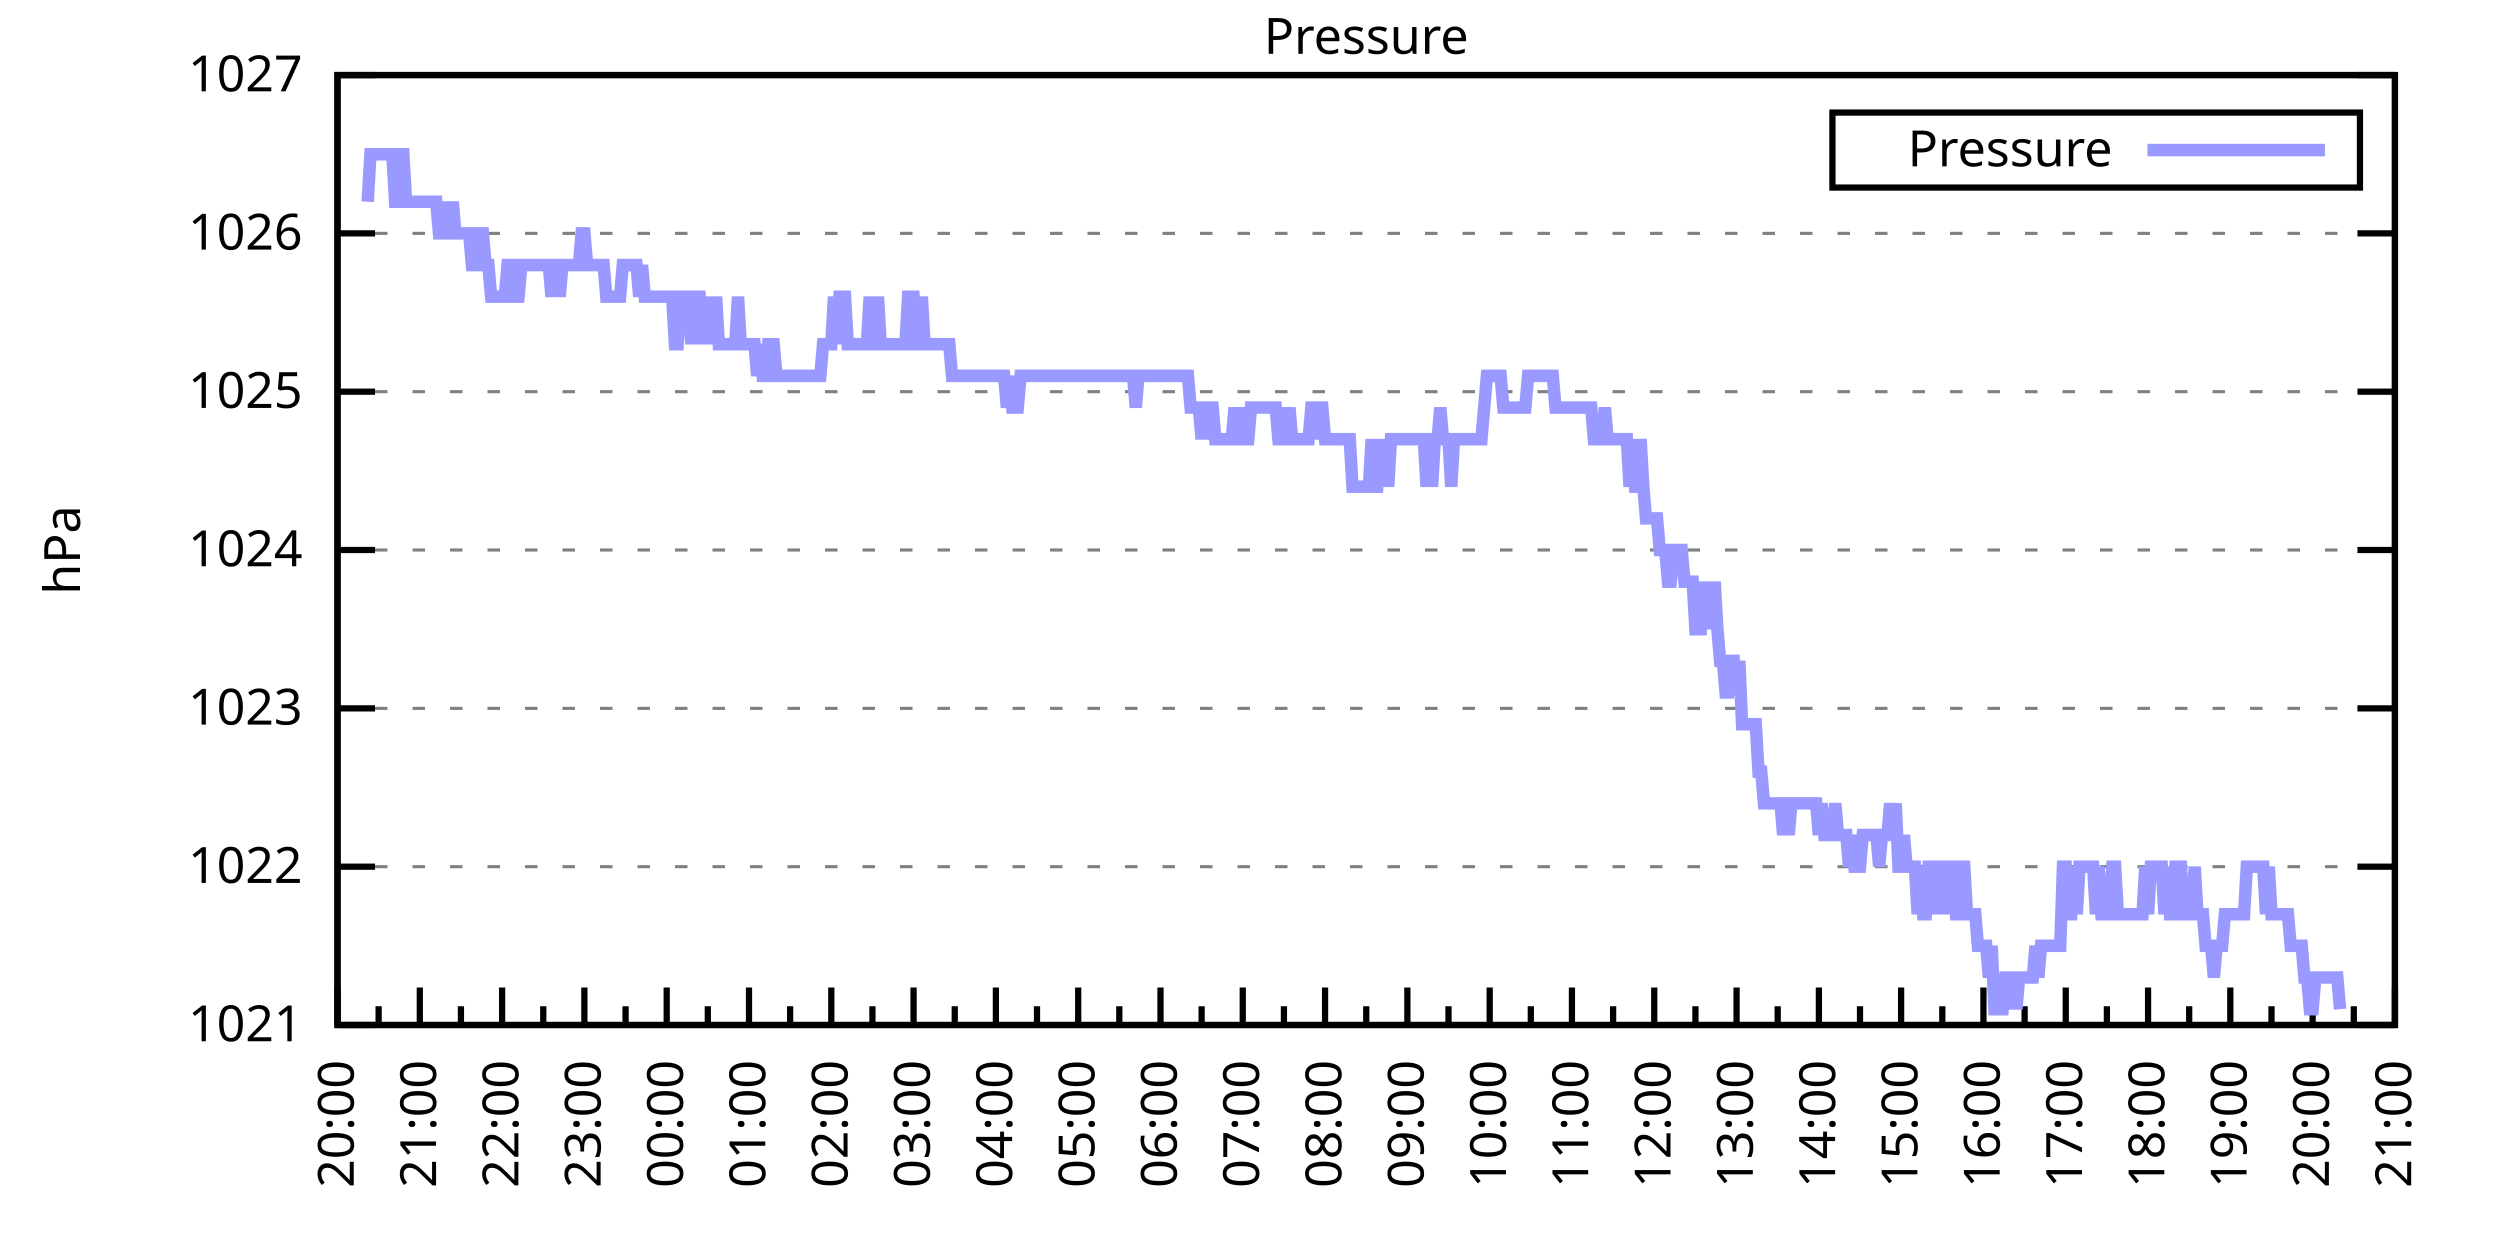
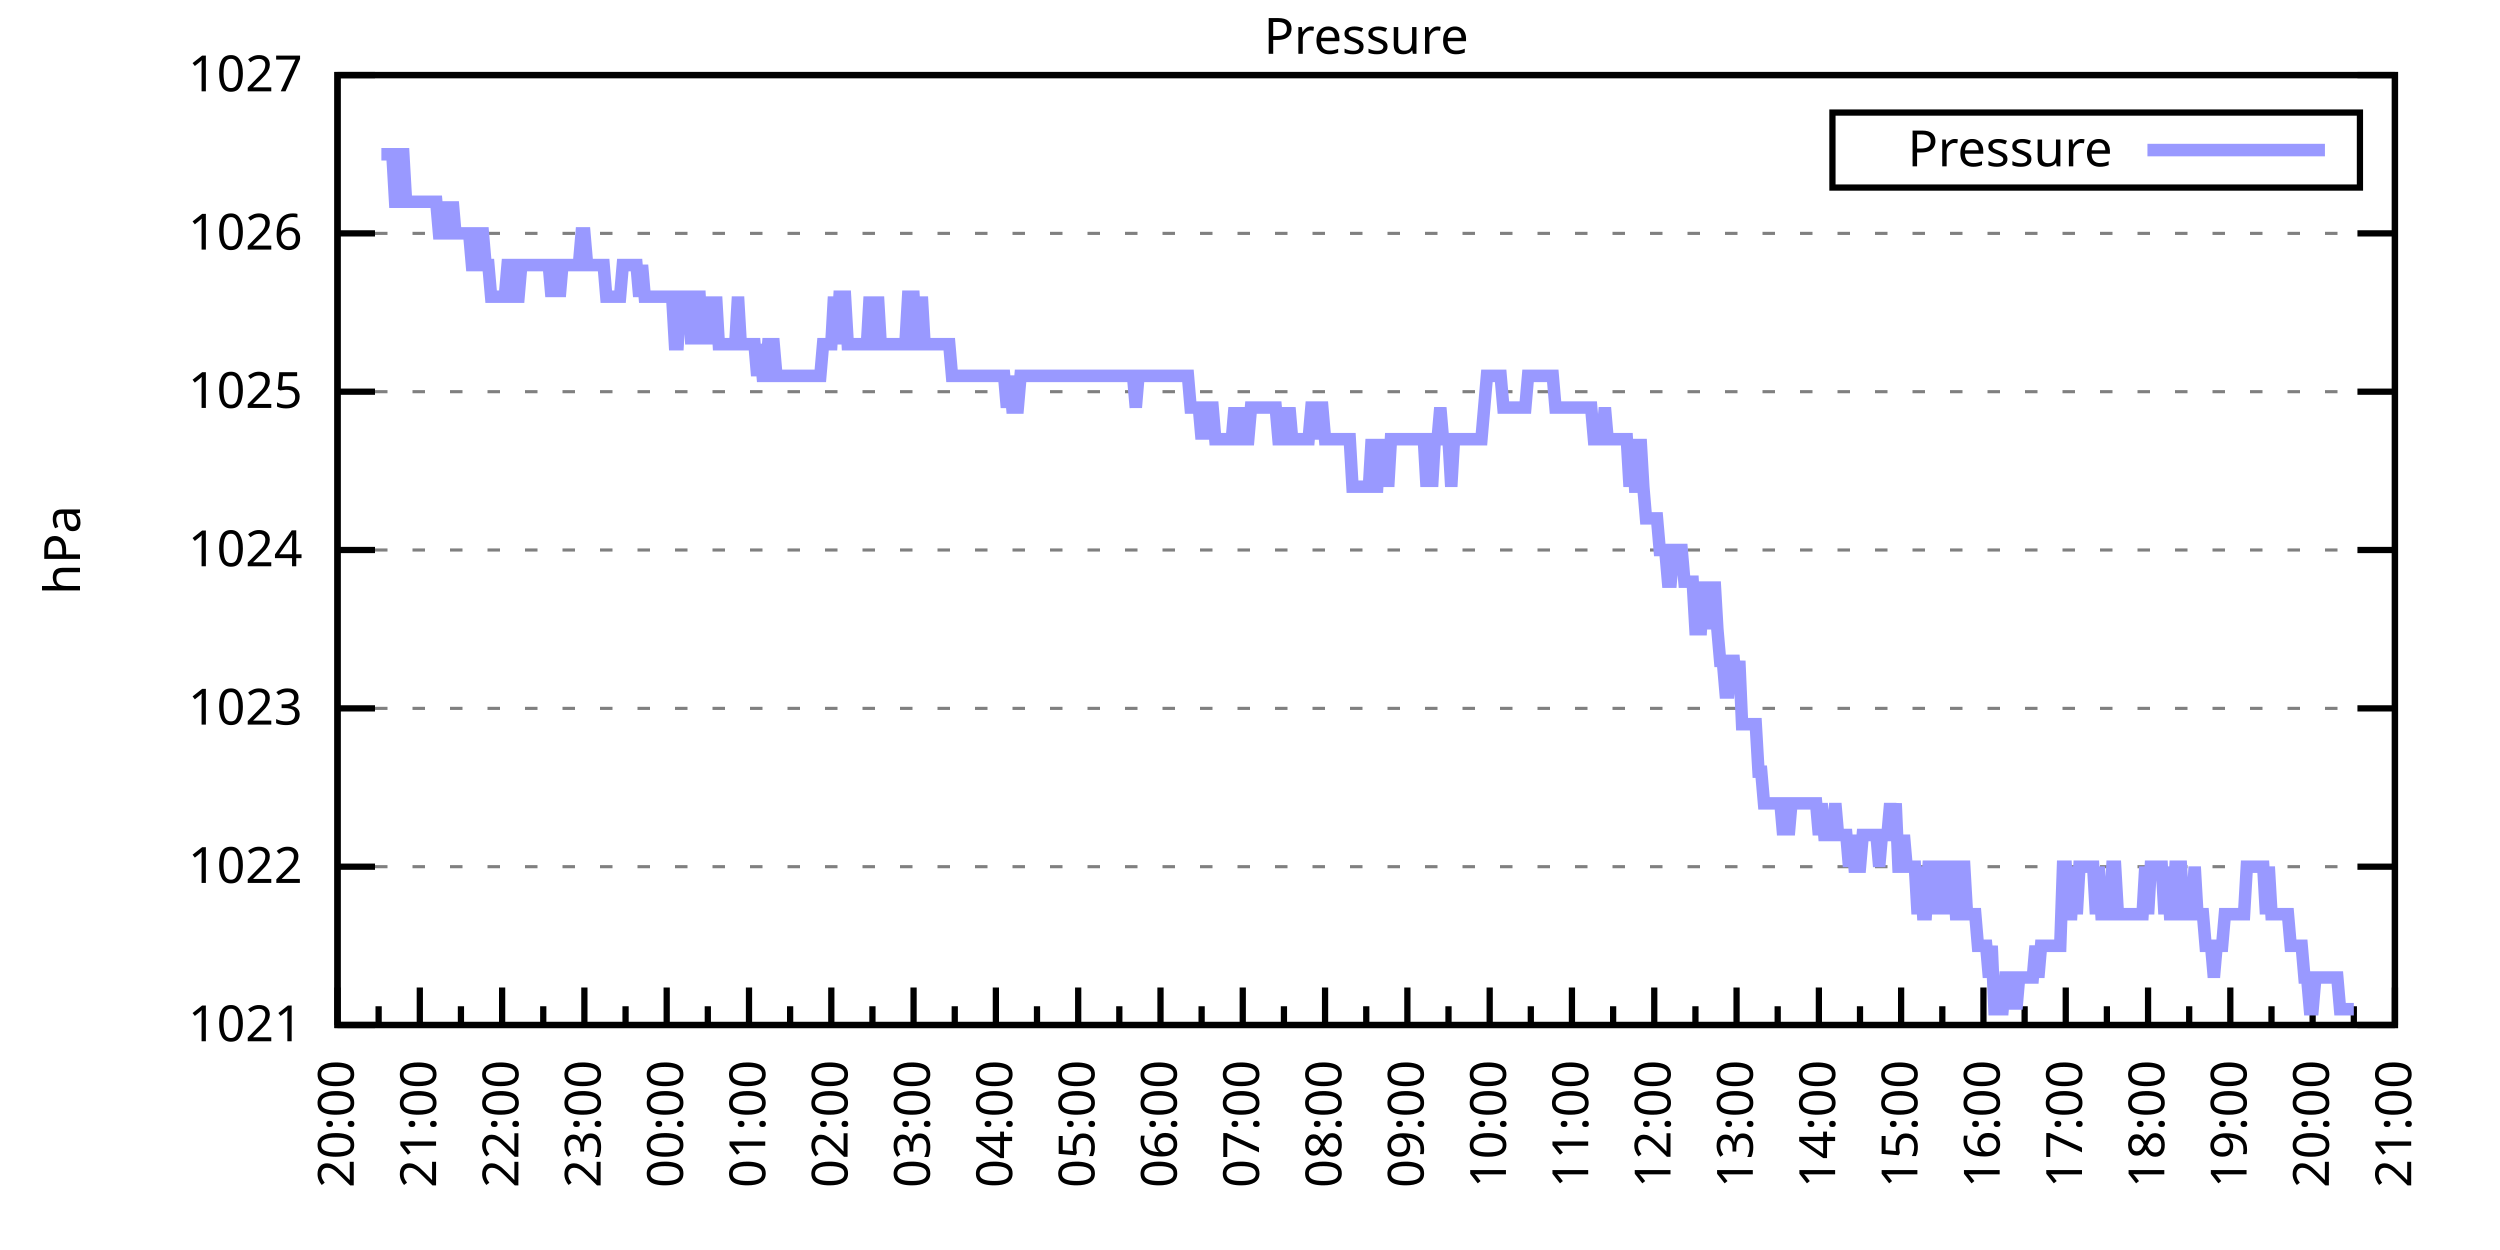
<svg xmlns="http://www.w3.org/2000/svg" xmlns:xlink="http://www.w3.org/1999/xlink" width="400" height="200" viewBox="0 0 400 200">
  <g id="gnuplot_canvas">
    <rect x="0" y="0" width="400" height="200" fill="none" />
    <defs>
      <circle id="gpDot" r="0.5" stroke-width="0.5" stroke="currentColor" />
      <path id="gpPt0" stroke-width="0.333" stroke="currentColor" d="M-1,0 h2 M0,-1 v2" />
      <path id="gpPt1" stroke-width="0.333" stroke="currentColor" d="M-1,-1 L1,1 M1,-1 L-1,1" />
      <path id="gpPt2" stroke-width="0.333" stroke="currentColor" d="M-1,0 L1,0 M0,-1 L0,1 M-1,-1 L1,1 M-1,1 L1,-1" />
      <rect id="gpPt3" stroke-width="0.333" stroke="currentColor" x="-1" y="-1" width="2" height="2" />
      <rect id="gpPt4" stroke-width="0.333" stroke="currentColor" fill="currentColor" x="-1" y="-1" width="2" height="2" />
      <circle id="gpPt5" stroke-width="0.333" stroke="currentColor" cx="0" cy="0" r="1" />
      <use xlink:href="#gpPt5" id="gpPt6" fill="currentColor" stroke="none" />
      <path id="gpPt7" stroke-width="0.333" stroke="currentColor" d="M0,-1.33 L-1.33,0.67 L1.33,0.67 z" />
      <use xlink:href="#gpPt7" id="gpPt8" fill="currentColor" stroke="none" />
      <use xlink:href="#gpPt7" id="gpPt9" stroke="currentColor" transform="rotate(180)" />
      <use xlink:href="#gpPt9" id="gpPt10" fill="currentColor" stroke="none" />
      <use xlink:href="#gpPt3" id="gpPt11" stroke="currentColor" transform="rotate(45)" />
      <use xlink:href="#gpPt11" id="gpPt12" fill="currentColor" stroke="none" />
      <path id="gpPt13" stroke-width="0.333" stroke="currentColor" d="M0,1.330 L1.265,0.411 L0.782,-1.067 L-0.782,-1.076 L-1.265,0.411 z" />
      <use xlink:href="#gpPt13" id="gpPt14" fill="currentColor" stroke="none" />
      <filter id="textbox" filterUnits="objectBoundingBox" x="0" y="0" height="1" width="1">
        <feFlood flood-color="white" flood-opacity="1" result="bgnd" />
        <feComposite in="SourceGraphic" in2="bgnd" operator="atop" />
      </filter>
      <filter id="greybox" filterUnits="objectBoundingBox" x="0" y="0" height="1" width="1">
        <feFlood flood-color="lightgrey" flood-opacity="1" result="grey" />
        <feComposite in="SourceGraphic" in2="grey" operator="atop" />
      </filter>
    </defs>
    <g fill="none" color="white" stroke="currentColor" stroke-width="1.00" stroke-linecap="butt" stroke-linejoin="miter">
</g>
    <g fill="none" color="black" stroke="currentColor" stroke-width="1.00" stroke-linecap="butt" stroke-linejoin="miter">
      <g stroke="none" shape-rendering="crispEdges">
        <polygon fill="rgb(255, 255, 255)" points="54.00,164.00 383.18,164.00 383.18,12.02 54.00,12.02 " />
      </g>
    </g>
    <g fill="none" color="black" stroke="currentColor" stroke-width="1.00" stroke-linecap="butt" stroke-linejoin="miter">
</g>
    <g fill="none" color="black" stroke="black" stroke-width="0.50" stroke-linecap="butt" stroke-linejoin="miter">
</g>
    <g fill="none" color="gray" stroke="currentColor" stroke-width="0.50" stroke-linecap="butt" stroke-linejoin="miter">
      <path stroke="gray" stroke-dasharray="2,4" class="gridline" d="M54.00,164.00 L383.19,164.00  " />
    </g>
    <g fill="none" color="gray" stroke="gray" stroke-width="1.00" stroke-linecap="butt" stroke-linejoin="miter">
</g>
    <g fill="none" color="black" stroke="currentColor" stroke-width="1.00" stroke-linecap="butt" stroke-linejoin="miter">
      <path stroke="black" d="M54.00,164.00 L60.00,164.00 M383.19,164.00 L377.19,164.00  " />
      <g transform="translate(48.40,166.60)" stroke="none" fill="black" font-family="Sans" font-size="8.00" text-anchor="end">
        <text>
          <tspan font-family="Sans"> 1021</tspan>
        </text>
      </g>
    </g>
    <g fill="none" color="black" stroke="currentColor" stroke-width="1.00" stroke-linecap="butt" stroke-linejoin="miter">
</g>
    <g fill="none" color="black" stroke="black" stroke-width="0.50" stroke-linecap="butt" stroke-linejoin="miter">
</g>
    <g fill="none" color="gray" stroke="currentColor" stroke-width="0.50" stroke-linecap="butt" stroke-linejoin="miter">
      <path stroke="gray" stroke-dasharray="2,4" class="gridline" d="M54.00,138.67 L383.19,138.67  " />
    </g>
    <g fill="none" color="gray" stroke="gray" stroke-width="1.00" stroke-linecap="butt" stroke-linejoin="miter">
</g>
    <g fill="none" color="black" stroke="currentColor" stroke-width="1.00" stroke-linecap="butt" stroke-linejoin="miter">
      <path stroke="black" d="M54.00,138.67 L60.00,138.67 M383.19,138.67 L377.19,138.67  " />
      <g transform="translate(48.40,141.27)" stroke="none" fill="black" font-family="Sans" font-size="8.00" text-anchor="end">
        <text>
          <tspan font-family="Sans"> 1022</tspan>
        </text>
      </g>
    </g>
    <g fill="none" color="black" stroke="currentColor" stroke-width="1.00" stroke-linecap="butt" stroke-linejoin="miter">
</g>
    <g fill="none" color="black" stroke="black" stroke-width="0.50" stroke-linecap="butt" stroke-linejoin="miter">
</g>
    <g fill="none" color="gray" stroke="currentColor" stroke-width="0.50" stroke-linecap="butt" stroke-linejoin="miter">
      <path stroke="gray" stroke-dasharray="2,4" class="gridline" d="M54.00,113.34 L383.19,113.34  " />
    </g>
    <g fill="none" color="gray" stroke="gray" stroke-width="1.00" stroke-linecap="butt" stroke-linejoin="miter">
</g>
    <g fill="none" color="black" stroke="currentColor" stroke-width="1.00" stroke-linecap="butt" stroke-linejoin="miter">
      <path stroke="black" d="M54.00,113.34 L60.00,113.34 M383.19,113.34 L377.19,113.34  " />
      <g transform="translate(48.40,115.94)" stroke="none" fill="black" font-family="Sans" font-size="8.00" text-anchor="end">
        <text>
          <tspan font-family="Sans"> 1023</tspan>
        </text>
      </g>
    </g>
    <g fill="none" color="black" stroke="currentColor" stroke-width="1.00" stroke-linecap="butt" stroke-linejoin="miter">
</g>
    <g fill="none" color="black" stroke="black" stroke-width="0.50" stroke-linecap="butt" stroke-linejoin="miter">
</g>
    <g fill="none" color="gray" stroke="currentColor" stroke-width="0.50" stroke-linecap="butt" stroke-linejoin="miter">
      <path stroke="gray" stroke-dasharray="2,4" class="gridline" d="M54.00,88.00 L383.19,88.00  " />
    </g>
    <g fill="none" color="gray" stroke="gray" stroke-width="1.00" stroke-linecap="butt" stroke-linejoin="miter">
</g>
    <g fill="none" color="black" stroke="currentColor" stroke-width="1.00" stroke-linecap="butt" stroke-linejoin="miter">
      <path stroke="black" d="M54.00,88.00 L60.00,88.00 M383.19,88.00 L377.19,88.00  " />
      <g transform="translate(48.40,90.60)" stroke="none" fill="black" font-family="Sans" font-size="8.00" text-anchor="end">
        <text>
          <tspan font-family="Sans"> 1024</tspan>
        </text>
      </g>
    </g>
    <g fill="none" color="black" stroke="currentColor" stroke-width="1.00" stroke-linecap="butt" stroke-linejoin="miter">
</g>
    <g fill="none" color="black" stroke="black" stroke-width="0.50" stroke-linecap="butt" stroke-linejoin="miter">
</g>
    <g fill="none" color="gray" stroke="currentColor" stroke-width="0.50" stroke-linecap="butt" stroke-linejoin="miter">
      <path stroke="gray" stroke-dasharray="2,4" class="gridline" d="M54.00,62.67 L383.19,62.67  " />
    </g>
    <g fill="none" color="gray" stroke="gray" stroke-width="1.00" stroke-linecap="butt" stroke-linejoin="miter">
</g>
    <g fill="none" color="black" stroke="currentColor" stroke-width="1.00" stroke-linecap="butt" stroke-linejoin="miter">
      <path stroke="black" d="M54.00,62.67 L60.00,62.67 M383.19,62.67 L377.19,62.67  " />
      <g transform="translate(48.40,65.27)" stroke="none" fill="black" font-family="Sans" font-size="8.00" text-anchor="end">
        <text>
          <tspan font-family="Sans"> 1025</tspan>
        </text>
      </g>
    </g>
    <g fill="none" color="black" stroke="currentColor" stroke-width="1.00" stroke-linecap="butt" stroke-linejoin="miter">
</g>
    <g fill="none" color="black" stroke="black" stroke-width="0.50" stroke-linecap="butt" stroke-linejoin="miter">
</g>
    <g fill="none" color="gray" stroke="currentColor" stroke-width="0.50" stroke-linecap="butt" stroke-linejoin="miter">
      <path stroke="gray" stroke-dasharray="2,4" class="gridline" d="M54.00,37.34 L383.19,37.34  " />
    </g>
    <g fill="none" color="gray" stroke="gray" stroke-width="1.00" stroke-linecap="butt" stroke-linejoin="miter">
</g>
    <g fill="none" color="black" stroke="currentColor" stroke-width="1.00" stroke-linecap="butt" stroke-linejoin="miter">
      <path stroke="black" d="M54.00,37.34 L60.00,37.34 M383.19,37.34 L377.19,37.34  " />
      <g transform="translate(48.40,39.94)" stroke="none" fill="black" font-family="Sans" font-size="8.00" text-anchor="end">
        <text>
          <tspan font-family="Sans"> 1026</tspan>
        </text>
      </g>
    </g>
    <g fill="none" color="black" stroke="currentColor" stroke-width="1.00" stroke-linecap="butt" stroke-linejoin="miter">
</g>
    <g fill="none" color="black" stroke="black" stroke-width="0.50" stroke-linecap="butt" stroke-linejoin="miter">
</g>
    <g fill="none" color="gray" stroke="currentColor" stroke-width="0.50" stroke-linecap="butt" stroke-linejoin="miter">
      <path stroke="gray" stroke-dasharray="2,4" class="gridline" d="M54.00,12.01 L383.19,12.01  " />
    </g>
    <g fill="none" color="gray" stroke="gray" stroke-width="1.00" stroke-linecap="butt" stroke-linejoin="miter">
</g>
    <g fill="none" color="black" stroke="currentColor" stroke-width="1.00" stroke-linecap="butt" stroke-linejoin="miter">
      <path stroke="black" d="M54.00,12.01 L60.00,12.01 M383.19,12.01 L377.19,12.01  " />
      <g transform="translate(48.40,14.61)" stroke="none" fill="black" font-family="Sans" font-size="8.00" text-anchor="end">
        <text>
          <tspan font-family="Sans"> 1027</tspan>
        </text>
      </g>
    </g>
    <g fill="none" color="black" stroke="currentColor" stroke-width="1.00" stroke-linecap="butt" stroke-linejoin="miter">
      <path stroke="black" d="M54.00,164.00 L54.00,158.00  " />
      <g transform="translate(56.60,169.60) rotate(270)" stroke="none" fill="black" font-family="Sans" font-size="8.00" text-anchor="end">
        <text>
          <tspan font-family="Sans">20:00</tspan>
        </text>
      </g>
    </g>
    <g fill="none" color="black" stroke="currentColor" stroke-width="1.00" stroke-linecap="butt" stroke-linejoin="miter">
      <path stroke="black" d="M60.58,164.00 L60.58,161.00 M67.17,164.00 L67.17,158.00  " />
      <g transform="translate(69.77,169.60) rotate(270)" stroke="none" fill="black" font-family="Sans" font-size="8.00" text-anchor="end">
        <text>
          <tspan font-family="Sans">21:00</tspan>
        </text>
      </g>
    </g>
    <g fill="none" color="black" stroke="currentColor" stroke-width="1.00" stroke-linecap="butt" stroke-linejoin="miter">
      <path stroke="black" d="M73.75,164.00 L73.75,161.00 M80.34,164.00 L80.34,158.00  " />
      <g transform="translate(82.94,169.60) rotate(270)" stroke="none" fill="black" font-family="Sans" font-size="8.00" text-anchor="end">
        <text>
          <tspan font-family="Sans">22:00</tspan>
        </text>
      </g>
    </g>
    <g fill="none" color="black" stroke="currentColor" stroke-width="1.00" stroke-linecap="butt" stroke-linejoin="miter">
      <path stroke="black" d="M86.92,164.00 L86.92,161.00 M93.50,164.00 L93.50,158.00  " />
      <g transform="translate(96.10,169.60) rotate(270)" stroke="none" fill="black" font-family="Sans" font-size="8.00" text-anchor="end">
        <text>
          <tspan font-family="Sans">23:00</tspan>
        </text>
      </g>
    </g>
    <g fill="none" color="black" stroke="currentColor" stroke-width="1.00" stroke-linecap="butt" stroke-linejoin="miter">
      <path stroke="black" d="M100.09,164.00 L100.09,161.00 M106.67,164.00 L106.67,158.00  " />
      <g transform="translate(109.27,169.60) rotate(270)" stroke="none" fill="black" font-family="Sans" font-size="8.00" text-anchor="end">
        <text>
          <tspan font-family="Sans">00:00</tspan>
        </text>
      </g>
    </g>
    <g fill="none" color="black" stroke="currentColor" stroke-width="1.00" stroke-linecap="butt" stroke-linejoin="miter">
      <path stroke="black" d="M113.25,164.00 L113.25,161.00 M119.84,164.00 L119.84,158.00  " />
      <g transform="translate(122.44,169.60) rotate(270)" stroke="none" fill="black" font-family="Sans" font-size="8.00" text-anchor="end">
        <text>
          <tspan font-family="Sans">01:00</tspan>
        </text>
      </g>
    </g>
    <g fill="none" color="black" stroke="currentColor" stroke-width="1.00" stroke-linecap="butt" stroke-linejoin="miter">
      <path stroke="black" d="M126.42,164.00 L126.42,161.00 M133.01,164.00 L133.01,158.00  " />
      <g transform="translate(135.61,169.60) rotate(270)" stroke="none" fill="black" font-family="Sans" font-size="8.00" text-anchor="end">
        <text>
          <tspan font-family="Sans">02:00</tspan>
        </text>
      </g>
    </g>
    <g fill="none" color="black" stroke="currentColor" stroke-width="1.00" stroke-linecap="butt" stroke-linejoin="miter">
      <path stroke="black" d="M139.59,164.00 L139.59,161.00 M146.17,164.00 L146.17,158.00  " />
      <g transform="translate(148.77,169.60) rotate(270)" stroke="none" fill="black" font-family="Sans" font-size="8.00" text-anchor="end">
        <text>
          <tspan font-family="Sans">03:00</tspan>
        </text>
      </g>
    </g>
    <g fill="none" color="black" stroke="currentColor" stroke-width="1.00" stroke-linecap="butt" stroke-linejoin="miter">
      <path stroke="black" d="M152.76,164.00 L152.76,161.00 M159.34,164.00 L159.34,158.00  " />
      <g transform="translate(161.94,169.60) rotate(270)" stroke="none" fill="black" font-family="Sans" font-size="8.00" text-anchor="end">
        <text>
          <tspan font-family="Sans">04:00</tspan>
        </text>
      </g>
    </g>
    <g fill="none" color="black" stroke="currentColor" stroke-width="1.00" stroke-linecap="butt" stroke-linejoin="miter">
      <path stroke="black" d="M165.92,164.00 L165.92,161.00 M172.51,164.00 L172.51,158.00  " />
      <g transform="translate(175.11,169.60) rotate(270)" stroke="none" fill="black" font-family="Sans" font-size="8.00" text-anchor="end">
        <text>
          <tspan font-family="Sans">05:00</tspan>
        </text>
      </g>
    </g>
    <g fill="none" color="black" stroke="currentColor" stroke-width="1.00" stroke-linecap="butt" stroke-linejoin="miter">
      <path stroke="black" d="M179.09,164.00 L179.09,161.00 M185.68,164.00 L185.68,158.00  " />
      <g transform="translate(188.28,169.60) rotate(270)" stroke="none" fill="black" font-family="Sans" font-size="8.00" text-anchor="end">
        <text>
          <tspan font-family="Sans">06:00</tspan>
        </text>
      </g>
    </g>
    <g fill="none" color="black" stroke="currentColor" stroke-width="1.00" stroke-linecap="butt" stroke-linejoin="miter">
      <path stroke="black" d="M192.26,164.00 L192.26,161.00 M198.84,164.00 L198.84,158.00  " />
      <g transform="translate(201.44,169.60) rotate(270)" stroke="none" fill="black" font-family="Sans" font-size="8.00" text-anchor="end">
        <text>
          <tspan font-family="Sans">07:00</tspan>
        </text>
      </g>
    </g>
    <g fill="none" color="black" stroke="currentColor" stroke-width="1.00" stroke-linecap="butt" stroke-linejoin="miter">
      <path stroke="black" d="M205.43,164.00 L205.43,161.00 M212.01,164.00 L212.01,158.00  " />
      <g transform="translate(214.61,169.60) rotate(270)" stroke="none" fill="black" font-family="Sans" font-size="8.00" text-anchor="end">
        <text>
          <tspan font-family="Sans">08:00</tspan>
        </text>
      </g>
    </g>
    <g fill="none" color="black" stroke="currentColor" stroke-width="1.00" stroke-linecap="butt" stroke-linejoin="miter">
      <path stroke="black" d="M218.60,164.00 L218.60,161.00 M225.18,164.00 L225.18,158.00  " />
      <g transform="translate(227.78,169.60) rotate(270)" stroke="none" fill="black" font-family="Sans" font-size="8.00" text-anchor="end">
        <text>
          <tspan font-family="Sans">09:00</tspan>
        </text>
      </g>
    </g>
    <g fill="none" color="black" stroke="currentColor" stroke-width="1.00" stroke-linecap="butt" stroke-linejoin="miter">
      <path stroke="black" d="M231.76,164.00 L231.76,161.00 M238.35,164.00 L238.35,158.00  " />
      <g transform="translate(240.95,169.60) rotate(270)" stroke="none" fill="black" font-family="Sans" font-size="8.00" text-anchor="end">
        <text>
          <tspan font-family="Sans">10:00</tspan>
        </text>
      </g>
    </g>
    <g fill="none" color="black" stroke="currentColor" stroke-width="1.00" stroke-linecap="butt" stroke-linejoin="miter">
      <path stroke="black" d="M244.93,164.00 L244.93,161.00 M251.51,164.00 L251.51,158.00  " />
      <g transform="translate(254.11,169.60) rotate(270)" stroke="none" fill="black" font-family="Sans" font-size="8.00" text-anchor="end">
        <text>
          <tspan font-family="Sans">11:00</tspan>
        </text>
      </g>
    </g>
    <g fill="none" color="black" stroke="currentColor" stroke-width="1.00" stroke-linecap="butt" stroke-linejoin="miter">
      <path stroke="black" d="M258.10,164.00 L258.10,161.00 M264.68,164.00 L264.68,158.00  " />
      <g transform="translate(267.28,169.60) rotate(270)" stroke="none" fill="black" font-family="Sans" font-size="8.00" text-anchor="end">
        <text>
          <tspan font-family="Sans">12:00</tspan>
        </text>
      </g>
    </g>
    <g fill="none" color="black" stroke="currentColor" stroke-width="1.00" stroke-linecap="butt" stroke-linejoin="miter">
      <path stroke="black" d="M271.27,164.00 L271.27,161.00 M277.85,164.00 L277.85,158.00  " />
      <g transform="translate(280.45,169.60) rotate(270)" stroke="none" fill="black" font-family="Sans" font-size="8.00" text-anchor="end">
        <text>
          <tspan font-family="Sans">13:00</tspan>
        </text>
      </g>
    </g>
    <g fill="none" color="black" stroke="currentColor" stroke-width="1.00" stroke-linecap="butt" stroke-linejoin="miter">
      <path stroke="black" d="M284.43,164.00 L284.43,161.00 M291.02,164.00 L291.02,158.00  " />
      <g transform="translate(293.62,169.60) rotate(270)" stroke="none" fill="black" font-family="Sans" font-size="8.00" text-anchor="end">
        <text>
          <tspan font-family="Sans">14:00</tspan>
        </text>
      </g>
    </g>
    <g fill="none" color="black" stroke="currentColor" stroke-width="1.00" stroke-linecap="butt" stroke-linejoin="miter">
      <path stroke="black" d="M297.60,164.00 L297.60,161.00 M304.18,164.00 L304.18,158.00  " />
      <g transform="translate(306.78,169.60) rotate(270)" stroke="none" fill="black" font-family="Sans" font-size="8.00" text-anchor="end">
        <text>
          <tspan font-family="Sans">15:00</tspan>
        </text>
      </g>
    </g>
    <g fill="none" color="black" stroke="currentColor" stroke-width="1.00" stroke-linecap="butt" stroke-linejoin="miter">
      <path stroke="black" d="M310.77,164.00 L310.77,161.00 M317.35,164.00 L317.35,158.00  " />
      <g transform="translate(319.95,169.60) rotate(270)" stroke="none" fill="black" font-family="Sans" font-size="8.00" text-anchor="end">
        <text>
          <tspan font-family="Sans">16:00</tspan>
        </text>
      </g>
    </g>
    <g fill="none" color="black" stroke="currentColor" stroke-width="1.00" stroke-linecap="butt" stroke-linejoin="miter">
      <path stroke="black" d="M323.94,164.00 L323.94,161.00 M330.52,164.00 L330.52,158.00  " />
      <g transform="translate(333.12,169.60) rotate(270)" stroke="none" fill="black" font-family="Sans" font-size="8.00" text-anchor="end">
        <text>
          <tspan font-family="Sans">17:00</tspan>
        </text>
      </g>
    </g>
    <g fill="none" color="black" stroke="currentColor" stroke-width="1.00" stroke-linecap="butt" stroke-linejoin="miter">
      <path stroke="black" d="M337.10,164.00 L337.10,161.00 M343.69,164.00 L343.69,158.00  " />
      <g transform="translate(346.29,169.60) rotate(270)" stroke="none" fill="black" font-family="Sans" font-size="8.00" text-anchor="end">
        <text>
          <tspan font-family="Sans">18:00</tspan>
        </text>
      </g>
    </g>
    <g fill="none" color="black" stroke="currentColor" stroke-width="1.00" stroke-linecap="butt" stroke-linejoin="miter">
      <path stroke="black" d="M350.27,164.00 L350.27,161.00 M356.85,164.00 L356.85,158.00  " />
      <g transform="translate(359.45,169.60) rotate(270)" stroke="none" fill="black" font-family="Sans" font-size="8.00" text-anchor="end">
        <text>
          <tspan font-family="Sans">19:00</tspan>
        </text>
      </g>
    </g>
    <g fill="none" color="black" stroke="currentColor" stroke-width="1.00" stroke-linecap="butt" stroke-linejoin="miter">
      <path stroke="black" d="M363.44,164.00 L363.44,161.00 M370.02,164.00 L370.02,158.00  " />
      <g transform="translate(372.62,169.60) rotate(270)" stroke="none" fill="black" font-family="Sans" font-size="8.00" text-anchor="end">
        <text>
          <tspan font-family="Sans">20:00</tspan>
        </text>
      </g>
    </g>
    <g fill="none" color="black" stroke="currentColor" stroke-width="1.00" stroke-linecap="butt" stroke-linejoin="miter">
      <path stroke="black" d="M376.61,164.00 L376.61,161.00 M383.19,164.00 L383.19,158.00  " />
      <g transform="translate(385.79,169.60) rotate(270)" stroke="none" fill="black" font-family="Sans" font-size="8.00" text-anchor="end">
        <text>
          <tspan font-family="Sans">21:00</tspan>
        </text>
      </g>
    </g>
    <g fill="none" color="black" stroke="currentColor" stroke-width="1.00" stroke-linecap="butt" stroke-linejoin="miter">
</g>
    <g fill="none" color="black" stroke="currentColor" stroke-width="1.00" stroke-linecap="butt" stroke-linejoin="miter">
      <path stroke="black" d="M54.00,12.01 L54.00,164.00 L383.19,164.00 L383.19,12.01 L54.00,12.01 Z  " />
    </g>
    <g fill="none" color="black" stroke="currentColor" stroke-width="1.00" stroke-linecap="butt" stroke-linejoin="miter">
      <g transform="translate(12.80,88.01) rotate(270)" stroke="none" fill="black" font-family="Sans" font-size="8.00" text-anchor="middle">
        <text>
          <tspan font-family="Sans">hPa</tspan>
        </text>
      </g>
    </g>
    <g fill="none" color="black" stroke="currentColor" stroke-width="1.00" stroke-linecap="butt" stroke-linejoin="miter">
</g>
    <g fill="none" color="black" stroke="currentColor" stroke-width="1.00" stroke-linecap="butt" stroke-linejoin="miter">
      <path stroke="black" d="M293.19,30.01 L293.19,18.01 L377.59,18.01 L377.59,30.01 L293.19,30.01 Z  " />
    </g>
    <g id="Pressure_plot_1">
      <g fill="none" color="white" stroke="black" stroke-width="2.00" stroke-linecap="butt" stroke-linejoin="miter">
</g>
      <g fill="none" color="black" stroke="currentColor" stroke-width="2.00" stroke-linecap="butt" stroke-linejoin="miter">
        <g transform="translate(337.99,26.61)" stroke="none" fill="black" font-family="Sans" font-size="8.00" text-anchor="end">
          <text>
            <tspan font-family="Sans">Pressure</tspan>
          </text>
        </g>
      </g>
      <g fill="none" color="black" stroke="currentColor" stroke-width="2.00" stroke-linecap="butt" stroke-linejoin="miter">
-         <path stroke="rgb(153, 153, 255)" d="M343.59,24.01 L371.99,24.01 M58.83,32.28 L59.27,24.68 L59.71,24.68 L60.14,24.68 L60.58,24.68 L61.02,24.68   L61.46,24.68 L61.90,24.68 L62.34,24.68 L62.78,24.68 L63.22,32.28 L63.66,32.28 L64.10,24.68 L64.53,24.68   L64.97,32.28 L65.41,32.28 L65.85,32.28 L66.29,32.28 L66.73,32.28 L67.17,32.28 L67.61,32.28 L68.05,32.28   L68.48,32.28 L68.92,32.28 L69.36,32.28 L69.80,32.28 L70.24,37.34 L70.68,37.34 L71.12,37.34 L71.56,32.28   L72.00,37.34 L72.43,32.28 L72.87,37.34 L73.31,37.34 L73.75,37.34 L74.19,37.34 L74.63,37.34 L75.07,37.34   L75.51,42.41 L75.95,42.41 L76.38,42.41 L76.82,37.34 L77.26,37.34 L77.70,42.41 L78.14,42.41 L78.58,47.47   L79.02,47.47 L79.46,47.47 L79.90,47.47 L80.34,47.47 L80.77,47.47 L81.21,42.41 L81.65,42.41 L82.09,47.47   L82.53,47.47 L82.97,47.47 L83.41,42.41 L83.85,42.41 L84.29,42.41 L84.72,42.41 L85.16,42.41 L85.60,42.41   L86.04,42.41 L86.48,42.41 L86.92,42.41 L87.36,42.41 L87.80,42.41 L88.24,47.47 L88.67,42.41 L89.11,42.41   L89.55,47.47 L89.99,42.41 L90.43,42.41 L90.87,42.41 L91.31,42.41 L91.75,42.41 L92.19,42.41 L92.62,42.41   L93.06,37.34 L93.50,37.34 L93.94,42.41 L94.38,42.41 L94.82,42.41 L95.26,42.41 L95.70,42.41 L96.14,42.41   L96.58,42.41 L97.01,47.47 L97.45,47.47 L97.89,47.47 L98.33,47.47 L98.77,47.47 L99.21,47.47 L99.65,42.41   L100.09,42.41 L100.53,42.41 L100.96,42.41 L101.40,42.41 L101.84,42.41 L102.28,47.47 L102.72,42.41 L103.16,47.47   L103.60,47.47 L104.04,47.47 L104.48,47.47 L104.91,47.47 L105.35,47.47 L105.79,47.47 L106.23,47.47 L106.67,47.47   L107.11,47.47 L107.55,47.47 L107.99,55.07 L108.43,55.07 L108.87,47.47 L109.30,47.47 L109.74,47.47 L110.18,47.47   L110.62,55.07 L111.06,47.47 L111.50,47.47 L111.94,47.47 L112.38,55.07 L112.82,47.47 L113.25,55.07 L113.69,47.47   L114.13,55.07 L114.57,47.47 L115.01,55.07 L115.45,55.07 L115.89,55.07 L116.33,55.07 L116.77,55.07 L117.20,55.07   L117.64,55.07 L118.08,47.47 L118.52,55.07 L118.96,55.07 L119.40,55.07 L119.84,55.07 L120.28,55.07 L120.72,55.07   L121.15,60.14 L121.59,55.07 L122.03,60.14 L122.47,60.14 L122.91,55.07 L123.35,55.07 L123.79,55.07 L124.23,60.14   L124.67,60.14 L125.11,60.14 L125.54,60.14 L125.98,60.14 L126.42,60.14 L126.86,60.14 L127.30,60.14 L127.74,60.14   L128.18,60.14 L128.62,60.14 L129.06,60.14 L129.49,60.14 L129.93,60.14 L130.37,60.14 L130.81,60.14 L131.25,60.14   L131.69,55.07 L132.13,55.07 L132.57,55.07 L133.01,55.07 L133.44,47.47 L133.88,55.07 L134.32,47.47 L134.76,47.47   L135.20,47.47 L135.64,55.07 L136.08,55.07 L136.52,55.07 L136.96,55.07 L137.39,55.07 L137.83,55.07 L138.27,55.07   L138.71,55.07 L139.15,47.47 L139.59,55.07 L140.03,55.07 L140.47,47.47 L140.91,55.07 L141.35,55.07 L141.78,55.07   L142.22,55.07 L142.66,55.07 L143.10,55.07 L143.54,55.07 L143.98,55.07 L144.42,55.07 L144.86,55.07 L145.30,47.47   L145.73,47.47 L146.17,47.47 L146.61,55.07 L147.05,55.07 L147.49,47.47 L147.93,55.07 L148.37,55.07 L148.81,55.07   L149.25,55.07 L149.68,55.07 L150.12,55.07 L150.56,55.07 L151.00,55.07 L151.44,55.07 L151.88,55.07 L152.32,60.14   L152.76,60.14 L153.20,60.14 L153.63,60.14 L154.07,60.14 L154.51,60.14 L154.95,60.14 L155.39,60.14 L155.83,60.14   L156.27,60.14 L156.71,60.14 L157.15,60.14 L157.59,60.14 L158.02,60.14 L158.46,60.14 L158.90,60.14 L159.34,60.14   L159.78,60.14 L160.22,60.14 L160.66,60.14 L161.10,65.21 L161.54,60.14 L161.97,65.21 L162.41,65.21 L162.85,65.21   L163.29,60.14 L163.73,60.14 L164.17,60.14 L164.61,60.14 L165.05,60.14 L165.49,60.14 L165.92,60.14 L166.36,60.14   L166.80,60.14 L167.24,60.14 L167.68,60.14 L168.12,60.14 L168.56,60.14 L169.00,60.14 L169.44,60.14 L169.87,60.14   L170.31,60.14 L170.75,60.14 L171.19,60.14 L171.63,60.14 L172.07,60.14 L172.51,60.14 L172.95,60.14 L173.39,60.14   L173.83,60.14 L174.26,60.14 L174.70,60.14 L175.14,60.14 L175.58,60.14 L176.02,60.14 L176.46,60.14 L176.90,60.14   L177.34,60.14 L177.78,60.14 L178.21,60.14 L178.65,60.14 L179.09,60.14 L179.53,60.14 L179.97,60.14 L180.41,60.14   L180.85,60.14 L181.29,60.14 L181.73,65.21 L182.16,60.14 L182.60,60.14 L183.04,60.14 L183.48,60.14 L183.92,60.14   L184.36,60.14 L184.80,60.14 L185.24,60.14 L185.68,60.14 L186.11,60.14 L186.55,60.14 L186.99,60.14 L187.43,60.14   L187.87,60.14 L188.31,60.14 L188.75,60.14 L189.19,60.14 L189.63,60.14 L190.07,60.14 L190.50,65.21 L190.94,65.21   L191.38,65.21 L191.82,65.21 L192.26,70.27 L192.70,65.21 L193.14,70.27 L193.58,65.21 L194.02,65.21 L194.45,70.27   L194.89,70.27 L195.33,70.27 L195.77,70.27 L196.21,70.27 L196.65,70.27 L197.09,70.27 L197.53,65.21 L197.97,70.27   L198.40,70.27 L198.84,65.21 L199.28,70.27 L199.72,70.27 L200.16,65.21 L200.60,65.21 L201.04,65.21 L201.48,65.21   L201.92,65.21 L202.35,65.21 L202.79,65.21 L203.23,65.21 L203.67,65.21 L204.11,65.21 L204.55,70.27 L204.99,70.27   L205.43,65.21 L205.87,70.27 L206.31,65.21 L206.74,70.27 L207.18,70.27 L207.62,70.27 L208.06,70.27 L208.50,70.27   L208.94,70.27 L209.38,70.27 L209.82,65.21 L210.26,65.21 L210.69,70.27 L211.13,65.21 L211.57,65.21 L212.01,70.27   L212.45,70.27 L212.89,70.27 L213.33,70.27 L213.77,70.27 L214.21,70.27 L214.64,70.27 L215.08,70.27 L215.52,70.27   L215.96,70.27 L216.40,77.87 L216.84,77.87 L217.28,77.87 L217.72,77.87 L218.16,77.87 L218.60,77.87 L219.03,77.87   L219.47,70.27 L219.91,77.87 L220.35,77.87 L220.79,70.27 L221.23,77.87 L221.67,70.27 L222.11,77.87 L222.55,70.27   L222.98,70.27 L223.42,70.27 L223.86,70.27 L224.30,70.27 L224.74,70.27 L225.18,70.27 L225.62,70.27 L226.06,70.27   L226.50,70.27 L226.93,70.27 L227.37,70.27 L227.81,70.27 L228.25,77.87 L228.69,70.27 L229.13,77.87 L229.57,70.27   L230.01,70.27 L230.45,65.21 L230.88,70.27 L231.32,70.27 L231.76,70.27 L232.20,77.87 L232.64,70.27 L233.08,70.27   L233.52,70.27 L233.96,70.27 L234.40,70.27 L234.84,70.27 L235.27,70.27 L235.71,70.27 L236.15,70.27 L236.59,70.27   L237.03,70.27 L237.47,65.21 L237.91,60.14 L238.35,60.14 L238.79,60.14 L239.22,60.14 L239.66,60.14 L240.10,60.14   L240.54,65.21 L240.98,65.21 L241.42,65.21 L241.86,65.21 L242.30,65.21 L242.74,65.21 L243.17,65.21 L243.61,65.21   L244.05,65.21 L244.49,60.14 L244.93,60.14 L245.37,60.14 L245.81,60.14 L246.25,60.14 L246.69,60.14 L247.12,60.14   L247.56,60.14 L248.00,60.14 L248.44,60.14 L248.88,65.21 L249.32,65.21 L249.76,65.21 L250.20,65.21 L250.64,65.21   L251.08,65.21 L251.51,65.21 L251.95,65.21 L252.39,65.21 L252.83,65.21 L253.27,65.21 L253.71,65.21 L254.15,65.21   L254.59,65.21 L255.03,70.27 L255.46,70.27 L255.90,70.27 L256.34,70.27 L256.78,65.21 L257.22,70.27 L257.66,70.27   L258.10,70.27 L258.54,70.27 L258.98,70.27 L259.41,70.27 L259.85,70.27 L260.29,70.27 L260.73,77.87 L261.17,70.27   L261.61,77.87 L262.05,77.87 L262.49,70.27 L262.93,77.87 L263.36,82.94 L263.80,82.94 L264.24,82.94 L264.68,82.94   L265.12,82.94 L265.56,88.00 L266.00,88.00 L266.44,88.00 L266.88,93.07 L267.32,93.07 L267.75,88.00 L268.19,88.00   L268.63,88.00 L269.07,88.00 L269.51,93.07 L269.95,93.07 L270.39,93.07 L270.83,93.07 L271.27,100.67 L271.70,100.67   L272.14,100.67 L272.58,93.07 L273.02,100.67 L273.46,93.07 L273.90,100.67 L274.34,93.07 L274.78,100.67 L275.22,105.74   L275.65,105.74 L276.09,110.80 L276.53,110.80 L276.97,105.74 L277.41,105.74 L277.85,110.80 L278.29,105.74 L278.73,115.87   L279.17,115.87 L279.60,115.87 L280.04,115.87 L280.48,115.87 L280.92,115.87 L281.36,123.47 L281.80,123.47 L282.24,128.54   L282.68,128.54 L283.12,128.54 L283.56,128.54 L283.99,128.54 L284.43,128.54 L284.87,128.54 L285.31,133.60 L285.75,128.54   L286.19,133.60 L286.63,128.54 L287.07,128.54 L287.51,128.54 L287.94,128.54 L288.38,128.54 L288.82,128.54 L289.26,128.54   L289.70,128.54 L290.14,128.54 L290.58,128.54 L291.02,133.60 L291.46,128.54 L291.89,133.60 L292.33,133.60 L292.77,133.60   L293.21,133.60 L293.65,128.54 L294.09,133.60 L294.53,133.60 L294.97,133.60 L295.41,133.60 L295.84,138.67 L296.28,133.60   L296.72,138.67 L297.16,138.67 L297.60,138.67 L298.04,133.60 L298.48,133.60 L298.92,133.60 L299.36,133.60 L299.80,133.60   L300.23,133.60 L300.67,138.67 L301.11,133.60 L301.55,133.60 L301.99,133.60 L302.43,128.54 L302.87,133.60 L303.31,128.54   L303.75,138.67 L304.18,138.67 L304.62,133.60 L305.06,138.67 L305.50,138.67 L305.94,138.67 L306.38,138.67 L306.82,146.27   L307.26,138.67 L307.70,146.27 L308.13,146.27 L308.57,138.67 L309.01,138.67 L309.45,138.67 L309.89,146.27 L310.33,138.67   L310.77,138.67 L311.21,146.27 L311.65,138.67 L312.08,138.67 L312.52,138.67 L312.96,146.27 L313.40,146.27 L313.84,138.67   L314.28,138.67 L314.72,146.27 L315.16,146.27 L315.60,146.27 L316.04,146.27 L316.47,151.33 L316.91,151.33 L317.35,151.33   L317.79,151.33 L318.23,156.40 L318.67,151.33 L319.11,161.47 L319.55,161.47 L319.99,161.47 L320.42,161.47 L320.86,156.40   L321.30,156.40 L321.74,161.47 L322.18,156.40 L322.62,161.47 L323.06,156.40 L323.50,156.40 L323.94,156.40 L324.37,156.40   L324.81,156.40 L325.25,156.40 L325.69,151.33 L326.13,156.40 L326.57,151.33 L327.01,151.33 L327.45,151.33 L327.89,151.33   L328.33,151.33 L328.76,151.33 L329.20,151.33 L329.64,151.33 L330.08,138.67 L330.52,138.67 L330.96,146.27 L331.40,146.27   L331.84,138.67 L332.28,146.27 L332.71,138.67 L333.15,138.67 L333.59,138.67 L334.03,138.67 L334.47,138.67 L334.91,138.67   L335.35,146.27 L335.79,138.67 L336.23,146.27 L336.66,146.27 L337.10,146.27 L337.54,146.27 L337.98,138.67 L338.42,138.67   L338.86,146.27 L339.30,146.27 L339.74,146.27 L340.18,146.27 L340.61,146.27 L341.05,146.27 L341.49,146.27 L341.93,146.27   L342.37,146.27 L342.81,146.27 L343.25,138.67 L343.69,146.27 L344.13,138.67 L344.57,138.67 L345.00,138.67 L345.44,138.67   L345.88,138.67 L346.32,146.27 L346.76,138.67 L347.20,146.27 L347.64,146.27 L348.08,138.67 L348.52,138.67 L348.95,138.67   L349.39,146.27 L349.83,146.27 L350.27,146.27 L350.71,146.27 L351.15,138.67 L351.59,146.27 L352.03,146.27 L352.47,146.27   L352.90,151.33 L353.34,151.33 L353.78,151.33 L354.22,156.40 L354.66,151.33 L355.10,151.33 L355.54,151.33 L355.98,146.27   L356.42,146.27 L356.85,146.27 L357.29,146.27 L357.73,146.27 L358.17,146.27 L358.61,146.27 L359.05,146.27 L359.49,138.67   L359.93,138.67 L360.37,138.67 L360.81,138.67 L361.24,138.67 L361.68,138.67 L362.12,138.67 L362.56,146.27 L363.00,138.67   L363.44,146.27 L363.88,146.27 L364.32,146.27 L364.76,146.27 L365.19,146.27 L365.63,146.27 L366.07,146.27 L366.51,151.33   L366.95,151.33 L367.39,151.33 L367.83,151.33 L368.27,151.33 L368.71,156.40 L369.14,156.40 L369.58,161.47 L370.02,161.47   L370.46,156.40 L370.90,156.40 L371.34,156.40 L371.78,156.40 L372.22,156.40 L372.66,156.40 L373.09,156.40 L373.53,156.40   L373.97,156.40 L374.41,161.47  " />
+         <path stroke="rgb(153, 153, 255)" d="M343.59,24.01 L371.99,24.01 M61.02,24.68 L61.46,24.68 L61.90,24.68 L62.34,24.68 L62.78,24.68 L63.22,32.28   L63.66,32.28 L64.10,24.68 L64.53,24.68 L64.97,32.28 L65.41,32.28 L65.85,32.28 L66.29,32.28 L66.73,32.28   L67.17,32.28 L67.61,32.28 L68.05,32.28 L68.48,32.28 L68.92,32.28 L69.36,32.28 L69.80,32.28 L70.24,37.34   L70.68,37.34 L71.12,37.34 L71.56,32.28 L72.00,37.34 L72.43,32.28 L72.87,37.34 L73.31,37.34 L73.75,37.34   L74.19,37.34 L74.63,37.34 L75.07,37.34 L75.51,42.41 L75.95,42.41 L76.38,42.41 L76.82,37.34 L77.26,37.34   L77.70,42.41 L78.14,42.41 L78.58,47.47 L79.02,47.47 L79.46,47.47 L79.90,47.47 L80.34,47.47 L80.77,47.47   L81.21,42.41 L81.65,42.41 L82.09,47.47 L82.53,47.47 L82.97,47.47 L83.41,42.41 L83.85,42.41 L84.29,42.41   L84.72,42.41 L85.16,42.41 L85.60,42.41 L86.04,42.41 L86.48,42.41 L86.92,42.41 L87.36,42.41 L87.80,42.41   L88.24,47.47 L88.67,42.41 L89.11,42.41 L89.55,47.47 L89.99,42.41 L90.43,42.41 L90.87,42.41 L91.31,42.41   L91.75,42.41 L92.19,42.41 L92.62,42.41 L93.06,37.34 L93.50,37.34 L93.94,42.41 L94.38,42.41 L94.82,42.41   L95.26,42.41 L95.70,42.41 L96.14,42.41 L96.58,42.41 L97.01,47.47 L97.45,47.47 L97.89,47.47 L98.33,47.47   L98.77,47.47 L99.21,47.47 L99.65,42.41 L100.09,42.41 L100.53,42.41 L100.96,42.41 L101.40,42.41 L101.84,42.41   L102.28,47.47 L102.72,42.41 L103.16,47.47 L103.60,47.47 L104.04,47.47 L104.48,47.47 L104.91,47.47 L105.35,47.47   L105.79,47.47 L106.23,47.47 L106.67,47.47 L107.11,47.47 L107.55,47.47 L107.99,55.07 L108.43,55.07 L108.87,47.47   L109.30,47.47 L109.74,47.47 L110.18,47.47 L110.62,55.07 L111.06,47.47 L111.50,47.47 L111.94,47.47 L112.38,55.07   L112.82,47.47 L113.25,55.07 L113.69,47.47 L114.13,55.07 L114.57,47.47 L115.01,55.07 L115.45,55.07 L115.89,55.07   L116.33,55.07 L116.77,55.07 L117.20,55.07 L117.64,55.07 L118.08,47.47 L118.52,55.07 L118.96,55.07 L119.40,55.07   L119.84,55.07 L120.28,55.07 L120.72,55.07 L121.15,60.14 L121.59,55.07 L122.03,60.14 L122.47,60.14 L122.91,55.07   L123.35,55.07 L123.79,55.07 L124.23,60.14 L124.67,60.14 L125.11,60.14 L125.54,60.14 L125.98,60.14 L126.42,60.14   L126.86,60.14 L127.30,60.14 L127.74,60.14 L128.18,60.14 L128.62,60.14 L129.06,60.14 L129.49,60.14 L129.93,60.14   L130.37,60.14 L130.81,60.14 L131.25,60.14 L131.69,55.07 L132.13,55.07 L132.57,55.07 L133.01,55.07 L133.44,47.47   L133.88,55.07 L134.32,47.47 L134.76,47.47 L135.20,47.47 L135.64,55.07 L136.08,55.07 L136.52,55.07 L136.96,55.07   L137.39,55.07 L137.83,55.07 L138.27,55.07 L138.71,55.07 L139.15,47.47 L139.59,55.07 L140.03,55.07 L140.47,47.47   L140.91,55.07 L141.35,55.07 L141.78,55.07 L142.22,55.07 L142.66,55.07 L143.10,55.07 L143.54,55.07 L143.98,55.07   L144.42,55.07 L144.86,55.07 L145.30,47.47 L145.73,47.47 L146.17,47.47 L146.61,55.07 L147.05,55.07 L147.49,47.47   L147.93,55.07 L148.37,55.07 L148.81,55.07 L149.25,55.07 L149.68,55.07 L150.12,55.07 L150.56,55.07 L151.00,55.07   L151.44,55.07 L151.88,55.07 L152.32,60.14 L152.76,60.14 L153.20,60.14 L153.63,60.14 L154.07,60.14 L154.51,60.14   L154.95,60.14 L155.39,60.14 L155.83,60.14 L156.27,60.14 L156.71,60.14 L157.15,60.14 L157.59,60.14 L158.02,60.14   L158.46,60.14 L158.90,60.14 L159.34,60.14 L159.78,60.14 L160.22,60.14 L160.66,60.14 L161.10,65.21 L161.54,60.14   L161.97,65.21 L162.41,65.21 L162.85,65.21 L163.29,60.14 L163.73,60.14 L164.17,60.14 L164.61,60.14 L165.05,60.14   L165.49,60.14 L165.92,60.14 L166.36,60.14 L166.80,60.14 L167.24,60.14 L167.68,60.14 L168.12,60.14 L168.56,60.14   L169.00,60.14 L169.44,60.14 L169.87,60.14 L170.31,60.14 L170.75,60.14 L171.19,60.14 L171.63,60.14 L172.07,60.14   L172.51,60.14 L172.95,60.14 L173.39,60.14 L173.83,60.14 L174.26,60.14 L174.70,60.14 L175.14,60.14 L175.58,60.14   L176.02,60.14 L176.46,60.14 L176.90,60.14 L177.34,60.14 L177.78,60.14 L178.21,60.14 L178.65,60.14 L179.09,60.14   L179.53,60.14 L179.97,60.14 L180.41,60.14 L180.85,60.14 L181.29,60.14 L181.73,65.21 L182.16,60.14 L182.60,60.14   L183.04,60.14 L183.48,60.14 L183.92,60.14 L184.36,60.14 L184.80,60.14 L185.24,60.14 L185.68,60.14 L186.11,60.14   L186.55,60.14 L186.99,60.14 L187.43,60.14 L187.87,60.14 L188.31,60.14 L188.75,60.14 L189.19,60.14 L189.63,60.14   L190.07,60.14 L190.50,65.21 L190.94,65.21 L191.38,65.21 L191.82,65.21 L192.26,70.27 L192.70,65.21 L193.14,70.27   L193.58,65.21 L194.02,65.21 L194.45,70.27 L194.89,70.27 L195.33,70.27 L195.77,70.27 L196.21,70.27 L196.65,70.27   L197.09,70.27 L197.53,65.21 L197.97,70.27 L198.40,70.27 L198.84,65.21 L199.28,70.27 L199.72,70.27 L200.16,65.21   L200.60,65.21 L201.04,65.21 L201.48,65.21 L201.92,65.21 L202.35,65.21 L202.79,65.21 L203.23,65.21 L203.67,65.21   L204.11,65.21 L204.55,70.27 L204.99,70.27 L205.43,65.21 L205.87,70.27 L206.31,65.21 L206.74,70.27 L207.18,70.27   L207.62,70.27 L208.06,70.27 L208.50,70.27 L208.94,70.27 L209.38,70.27 L209.82,65.21 L210.26,65.21 L210.69,70.27   L211.13,65.21 L211.57,65.21 L212.01,70.27 L212.45,70.27 L212.89,70.27 L213.33,70.27 L213.77,70.27 L214.21,70.27   L214.64,70.27 L215.08,70.27 L215.52,70.27 L215.96,70.27 L216.40,77.87 L216.84,77.87 L217.28,77.87 L217.72,77.87   L218.16,77.87 L218.60,77.87 L219.03,77.87 L219.47,70.27 L219.91,77.87 L220.35,77.87 L220.79,70.27 L221.23,77.87   L221.67,70.27 L222.11,77.87 L222.55,70.27 L222.98,70.27 L223.42,70.27 L223.86,70.27 L224.30,70.27 L224.74,70.27   L225.18,70.27 L225.62,70.27 L226.06,70.27 L226.50,70.27 L226.93,70.27 L227.37,70.27 L227.81,70.27 L228.25,77.87   L228.69,70.27 L229.13,77.87 L229.57,70.27 L230.01,70.27 L230.45,65.21 L230.88,70.27 L231.32,70.27 L231.76,70.27   L232.20,77.87 L232.64,70.27 L233.08,70.27 L233.52,70.27 L233.96,70.27 L234.40,70.27 L234.84,70.27 L235.27,70.27   L235.71,70.27 L236.15,70.27 L236.59,70.27 L237.03,70.27 L237.47,65.21 L237.91,60.14 L238.35,60.14 L238.79,60.14   L239.22,60.14 L239.66,60.14 L240.10,60.14 L240.54,65.21 L240.98,65.21 L241.42,65.21 L241.86,65.21 L242.30,65.21   L242.74,65.21 L243.17,65.21 L243.61,65.21 L244.05,65.21 L244.49,60.14 L244.93,60.14 L245.37,60.14 L245.81,60.14   L246.25,60.14 L246.69,60.14 L247.12,60.14 L247.56,60.14 L248.00,60.14 L248.44,60.14 L248.88,65.21 L249.32,65.21   L249.76,65.21 L250.20,65.21 L250.64,65.21 L251.08,65.21 L251.51,65.21 L251.95,65.21 L252.39,65.21 L252.83,65.21   L253.27,65.21 L253.71,65.21 L254.15,65.21 L254.59,65.21 L255.03,70.27 L255.46,70.27 L255.90,70.27 L256.34,70.27   L256.78,65.21 L257.22,70.27 L257.66,70.27 L258.10,70.27 L258.54,70.27 L258.98,70.27 L259.41,70.27 L259.85,70.27   L260.29,70.27 L260.73,77.87 L261.17,70.27 L261.61,77.87 L262.05,77.87 L262.49,70.27 L262.93,77.87 L263.36,82.94   L263.80,82.94 L264.24,82.94 L264.68,82.94 L265.12,82.94 L265.56,88.00 L266.00,88.00 L266.44,88.00 L266.88,93.07   L267.32,93.07 L267.75,88.00 L268.19,88.00 L268.63,88.00 L269.07,88.00 L269.51,93.07 L269.95,93.07 L270.39,93.07   L270.83,93.07 L271.27,100.67 L271.70,100.67 L272.14,100.67 L272.58,93.07 L273.02,100.67 L273.46,93.07 L273.90,100.67   L274.34,93.07 L274.78,100.67 L275.22,105.74 L275.65,105.74 L276.09,110.80 L276.53,110.80 L276.97,105.74 L277.41,105.74   L277.85,110.80 L278.29,105.74 L278.73,115.87 L279.17,115.87 L279.60,115.87 L280.04,115.87 L280.48,115.87 L280.92,115.87   L281.36,123.47 L281.80,123.47 L282.24,128.54 L282.68,128.54 L283.12,128.54 L283.56,128.54 L283.99,128.54 L284.43,128.54   L284.87,128.54 L285.31,133.60 L285.75,128.54 L286.19,133.60 L286.63,128.54 L287.07,128.54 L287.51,128.54 L287.94,128.54   L288.38,128.54 L288.82,128.54 L289.26,128.54 L289.70,128.54 L290.14,128.54 L290.58,128.54 L291.02,133.60 L291.46,128.54   L291.89,133.60 L292.33,133.60 L292.77,133.60 L293.21,133.60 L293.65,128.54 L294.09,133.60 L294.53,133.60 L294.97,133.60   L295.41,133.60 L295.84,138.67 L296.28,133.60 L296.72,138.67 L297.16,138.67 L297.60,138.67 L298.04,133.60 L298.48,133.60   L298.92,133.60 L299.36,133.60 L299.80,133.60 L300.23,133.60 L300.67,138.67 L301.11,133.60 L301.55,133.60 L301.99,133.60   L302.43,128.54 L302.87,133.60 L303.31,128.54 L303.75,138.67 L304.18,138.67 L304.62,133.60 L305.06,138.67 L305.50,138.67   L305.94,138.67 L306.38,138.67 L306.82,146.27 L307.26,138.67 L307.70,146.27 L308.13,146.27 L308.57,138.67 L309.01,138.67   L309.45,138.67 L309.89,146.27 L310.33,138.67 L310.77,138.67 L311.21,146.27 L311.65,138.67 L312.08,138.67 L312.52,138.67   L312.96,146.27 L313.40,146.27 L313.84,138.67 L314.28,138.67 L314.72,146.27 L315.16,146.27 L315.60,146.27 L316.04,146.27   L316.47,151.33 L316.91,151.33 L317.35,151.33 L317.79,151.33 L318.23,156.40 L318.67,151.33 L319.11,161.47 L319.55,161.47   L319.99,161.47 L320.42,161.47 L320.86,156.40 L321.30,156.40 L321.74,161.47 L322.18,156.40 L322.62,161.47 L323.06,156.40   L323.50,156.40 L323.94,156.40 L324.37,156.40 L324.81,156.40 L325.25,156.40 L325.69,151.33 L326.13,156.40 L326.57,151.33   L327.01,151.33 L327.45,151.33 L327.89,151.33 L328.33,151.33 L328.76,151.33 L329.20,151.33 L329.64,151.33 L330.08,138.67   L330.52,138.67 L330.96,146.27 L331.40,146.27 L331.84,138.67 L332.28,146.27 L332.71,138.67 L333.15,138.67 L333.59,138.67   L334.03,138.67 L334.47,138.67 L334.91,138.67 L335.35,146.27 L335.79,138.67 L336.23,146.27 L336.66,146.27 L337.10,146.27   L337.54,146.27 L337.98,138.67 L338.42,138.67 L338.86,146.27 L339.30,146.27 L339.74,146.27 L340.18,146.27 L340.61,146.27   L341.05,146.27 L341.49,146.27 L341.93,146.27 L342.37,146.27 L342.81,146.27 L343.25,138.67 L343.69,146.27 L344.13,138.67   L344.57,138.67 L345.00,138.67 L345.44,138.67 L345.88,138.67 L346.32,146.27 L346.76,138.67 L347.20,146.27 L347.64,146.27   L348.08,138.67 L348.52,138.67 L348.95,138.67 L349.39,146.27 L349.83,146.27 L350.27,146.27 L350.71,146.27 L351.15,138.67   L351.59,146.27 L352.03,146.27 L352.47,146.27 L352.90,151.33 L353.34,151.33 L353.78,151.33 L354.22,156.40 L354.66,151.33   L355.10,151.33 L355.54,151.33 L355.98,146.27 L356.42,146.27 L356.85,146.27 L357.29,146.27 L357.73,146.27 L358.17,146.27   L358.61,146.27 L359.05,146.27 L359.49,138.67 L359.93,138.67 L360.37,138.67 L360.81,138.67 L361.24,138.67 L361.68,138.67   L362.12,138.67 L362.56,146.27 L363.00,138.67 L363.44,146.27 L363.88,146.27 L364.32,146.27 L364.76,146.27 L365.19,146.27   L365.63,146.27 L366.07,146.27 L366.51,151.33 L366.95,151.33 L367.39,151.33 L367.83,151.33 L368.27,151.33 L368.71,156.40   L369.14,156.40 L369.58,161.47 L370.02,161.47 L370.46,156.40 L370.90,156.40 L371.34,156.40 L371.78,156.40 L372.22,156.40   L372.66,156.40 L373.09,156.40 L373.53,156.40 L373.97,156.40 L374.41,161.47 L374.85,161.47 L375.29,161.47 L375.73,161.47   L376.17,161.47 L376.61,161.47  " />
      </g>
    </g>
    <g fill="none" color="black" stroke="currentColor" stroke-width="2.00" stroke-linecap="butt" stroke-linejoin="miter">
</g>
    <g fill="none" color="black" stroke="black" stroke-width="1.00" stroke-linecap="butt" stroke-linejoin="miter">
</g>
    <g fill="none" color="black" stroke="currentColor" stroke-width="1.00" stroke-linecap="butt" stroke-linejoin="miter">
      <path stroke="black" d="M54.00,12.01 L54.00,164.00 L383.19,164.00 L383.19,12.01 L54.00,12.01 Z  " />
    </g>
    <g fill="none" color="black" stroke="currentColor" stroke-width="1.00" stroke-linecap="butt" stroke-linejoin="miter">
      <g transform="translate(218.59,8.61)" stroke="none" fill="black" font-family="Sans" font-size="8.00" text-anchor="middle">
        <text>
          <tspan font-family="Sans">Pressure</tspan>
        </text>
      </g>
    </g>
    <g fill="none" color="black" stroke="currentColor" stroke-width="1.00" stroke-linecap="butt" stroke-linejoin="miter">
</g>
  </g>
</svg>
